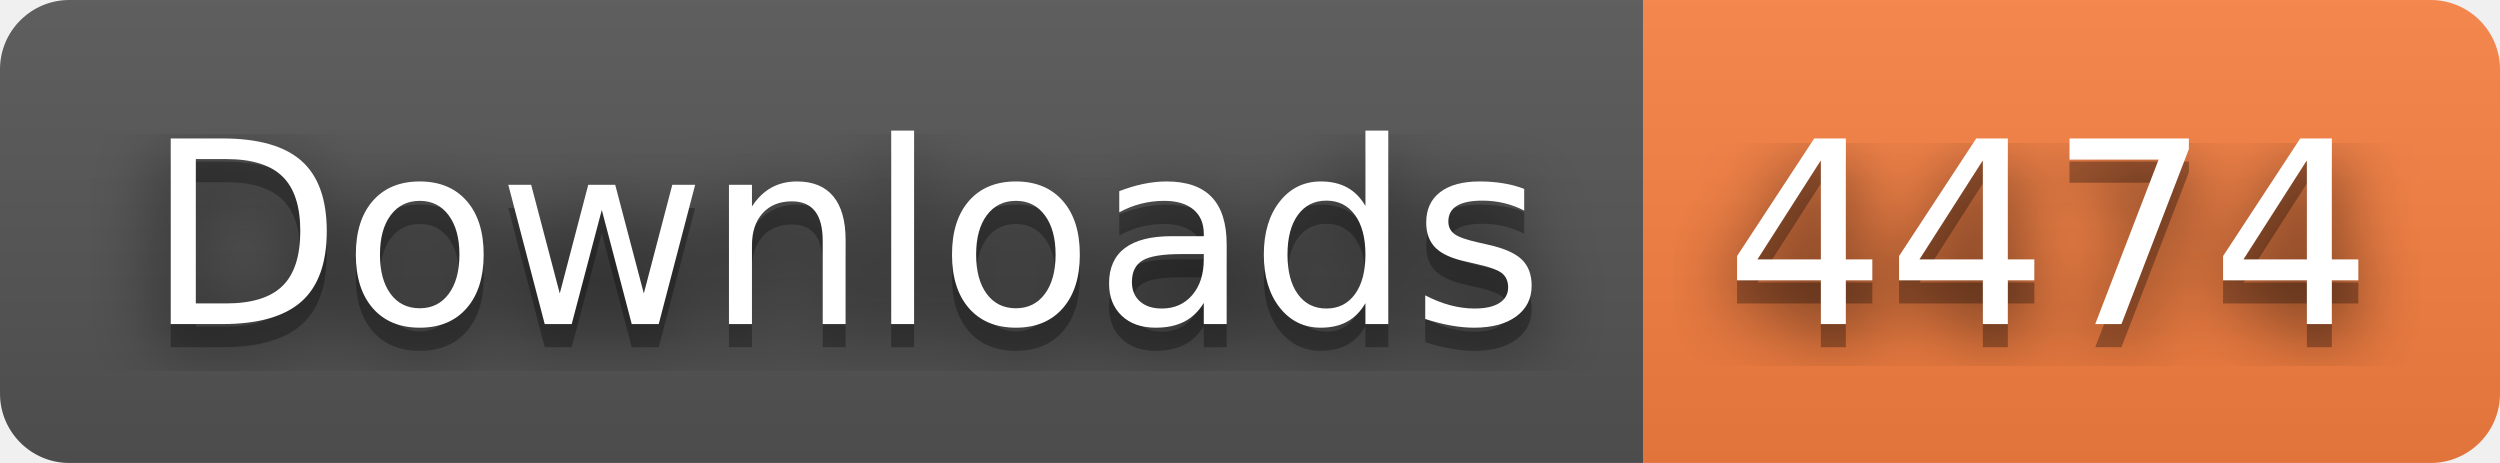
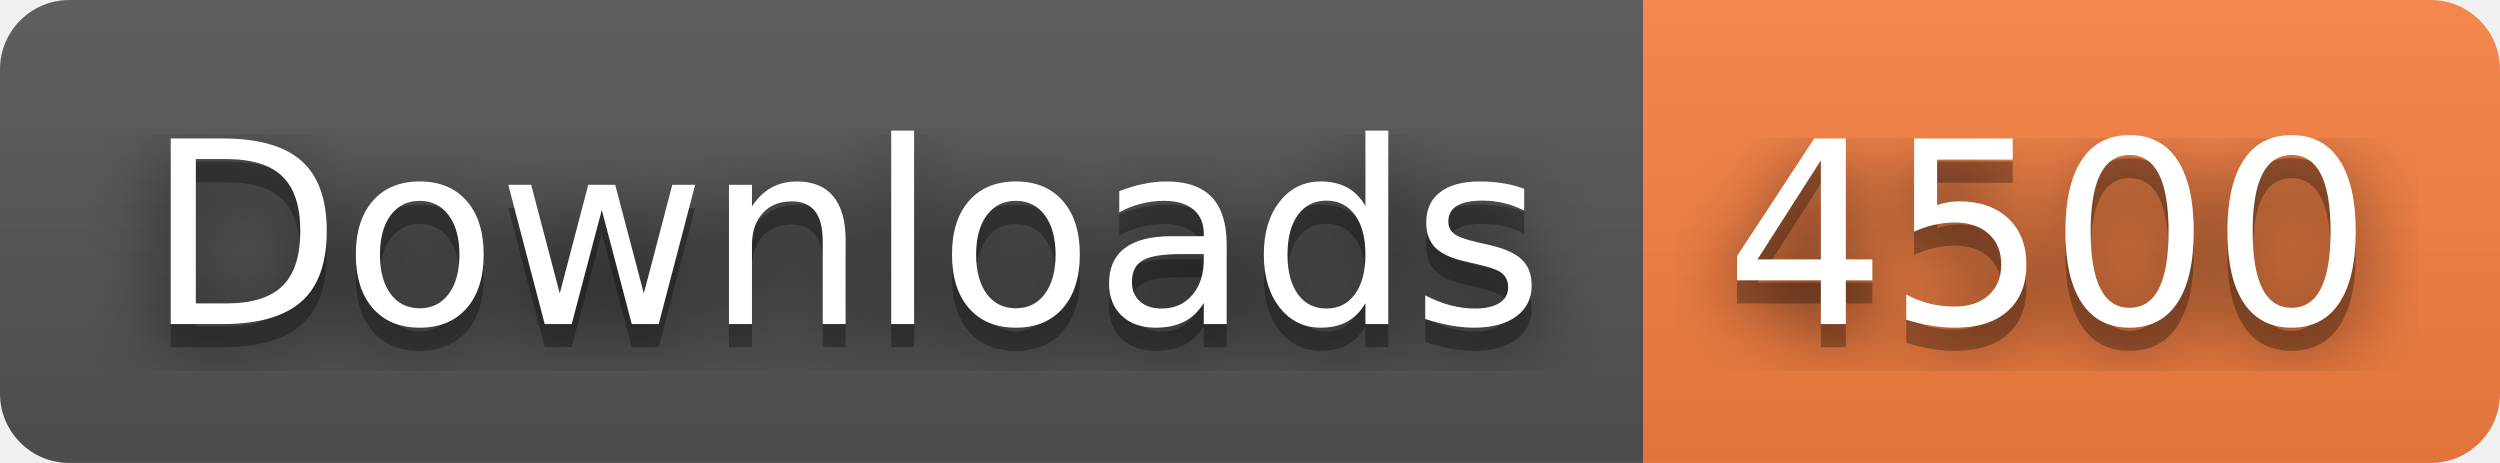
- <svg xmlns="http://www.w3.org/2000/svg" width="108" height="20" role="img" aria-label="Downloads: 4474">
+ <svg xmlns="http://www.w3.org/2000/svg" width="108" height="20" role="img" aria-label="Downloads: 4500">
  <filter id="blur">
    <feGaussianBlur stdDeviation="16" />
  </filter>
  <linearGradient id="s" x2="0" y2="100%">
    <stop offset="0" stop-color="#bbb" stop-opacity=".1" />
    <stop offset="1" stop-opacity=".1" />
  </linearGradient>
  <clipPath id="r">
    <rect width="108" height="20" rx="3" />
  </clipPath>
  <g clip-path="url(#r)">
    <rect width="71" height="20" fill="#555" />
    <rect x="71" width="37" height="20" fill="#fa8142" />
    <rect width="108" height="20" fill="url(#s)" />
  </g>
  <g fill="#fff" text-anchor="middle" font-family="Verdana,Geneva,DejaVu Sans,sans-serif" text-rendering="geometricPrecision" font-size="110">
    <g transform="scale(.1)">
      <g aria-hidden="true" fill="#010101">
        <text x="365" y="150" fill-opacity=".8" filter="url(#blur)" textLength="610">Downloads</text>
        <text x="365" y="150" fill-opacity=".3" textLength="610">Downloads</text>
      </g>
      <text x="365" y="140" textLength="610">Downloads</text>
    </g>
    <g transform="scale(.1)">
      <g aria-hidden="true" fill="#010101">
-         <text x="885" y="150" fill-opacity=".8" filter="url(#blur)" textLength="270">4474</text>
-         <text x="885" y="150" fill-opacity=".3" textLength="270">4474</text>
+         <text x="885" y="150" fill-opacity=".8" filter="url(#blur)" textLength="270">4500</text>
+         <text x="885" y="150" fill-opacity=".3" textLength="270">4500</text>
      </g>
-       <text x="885" y="140" textLength="270">4474</text>
+       <text x="885" y="140" textLength="270">4500</text>
    </g>
  </g>
</svg>
